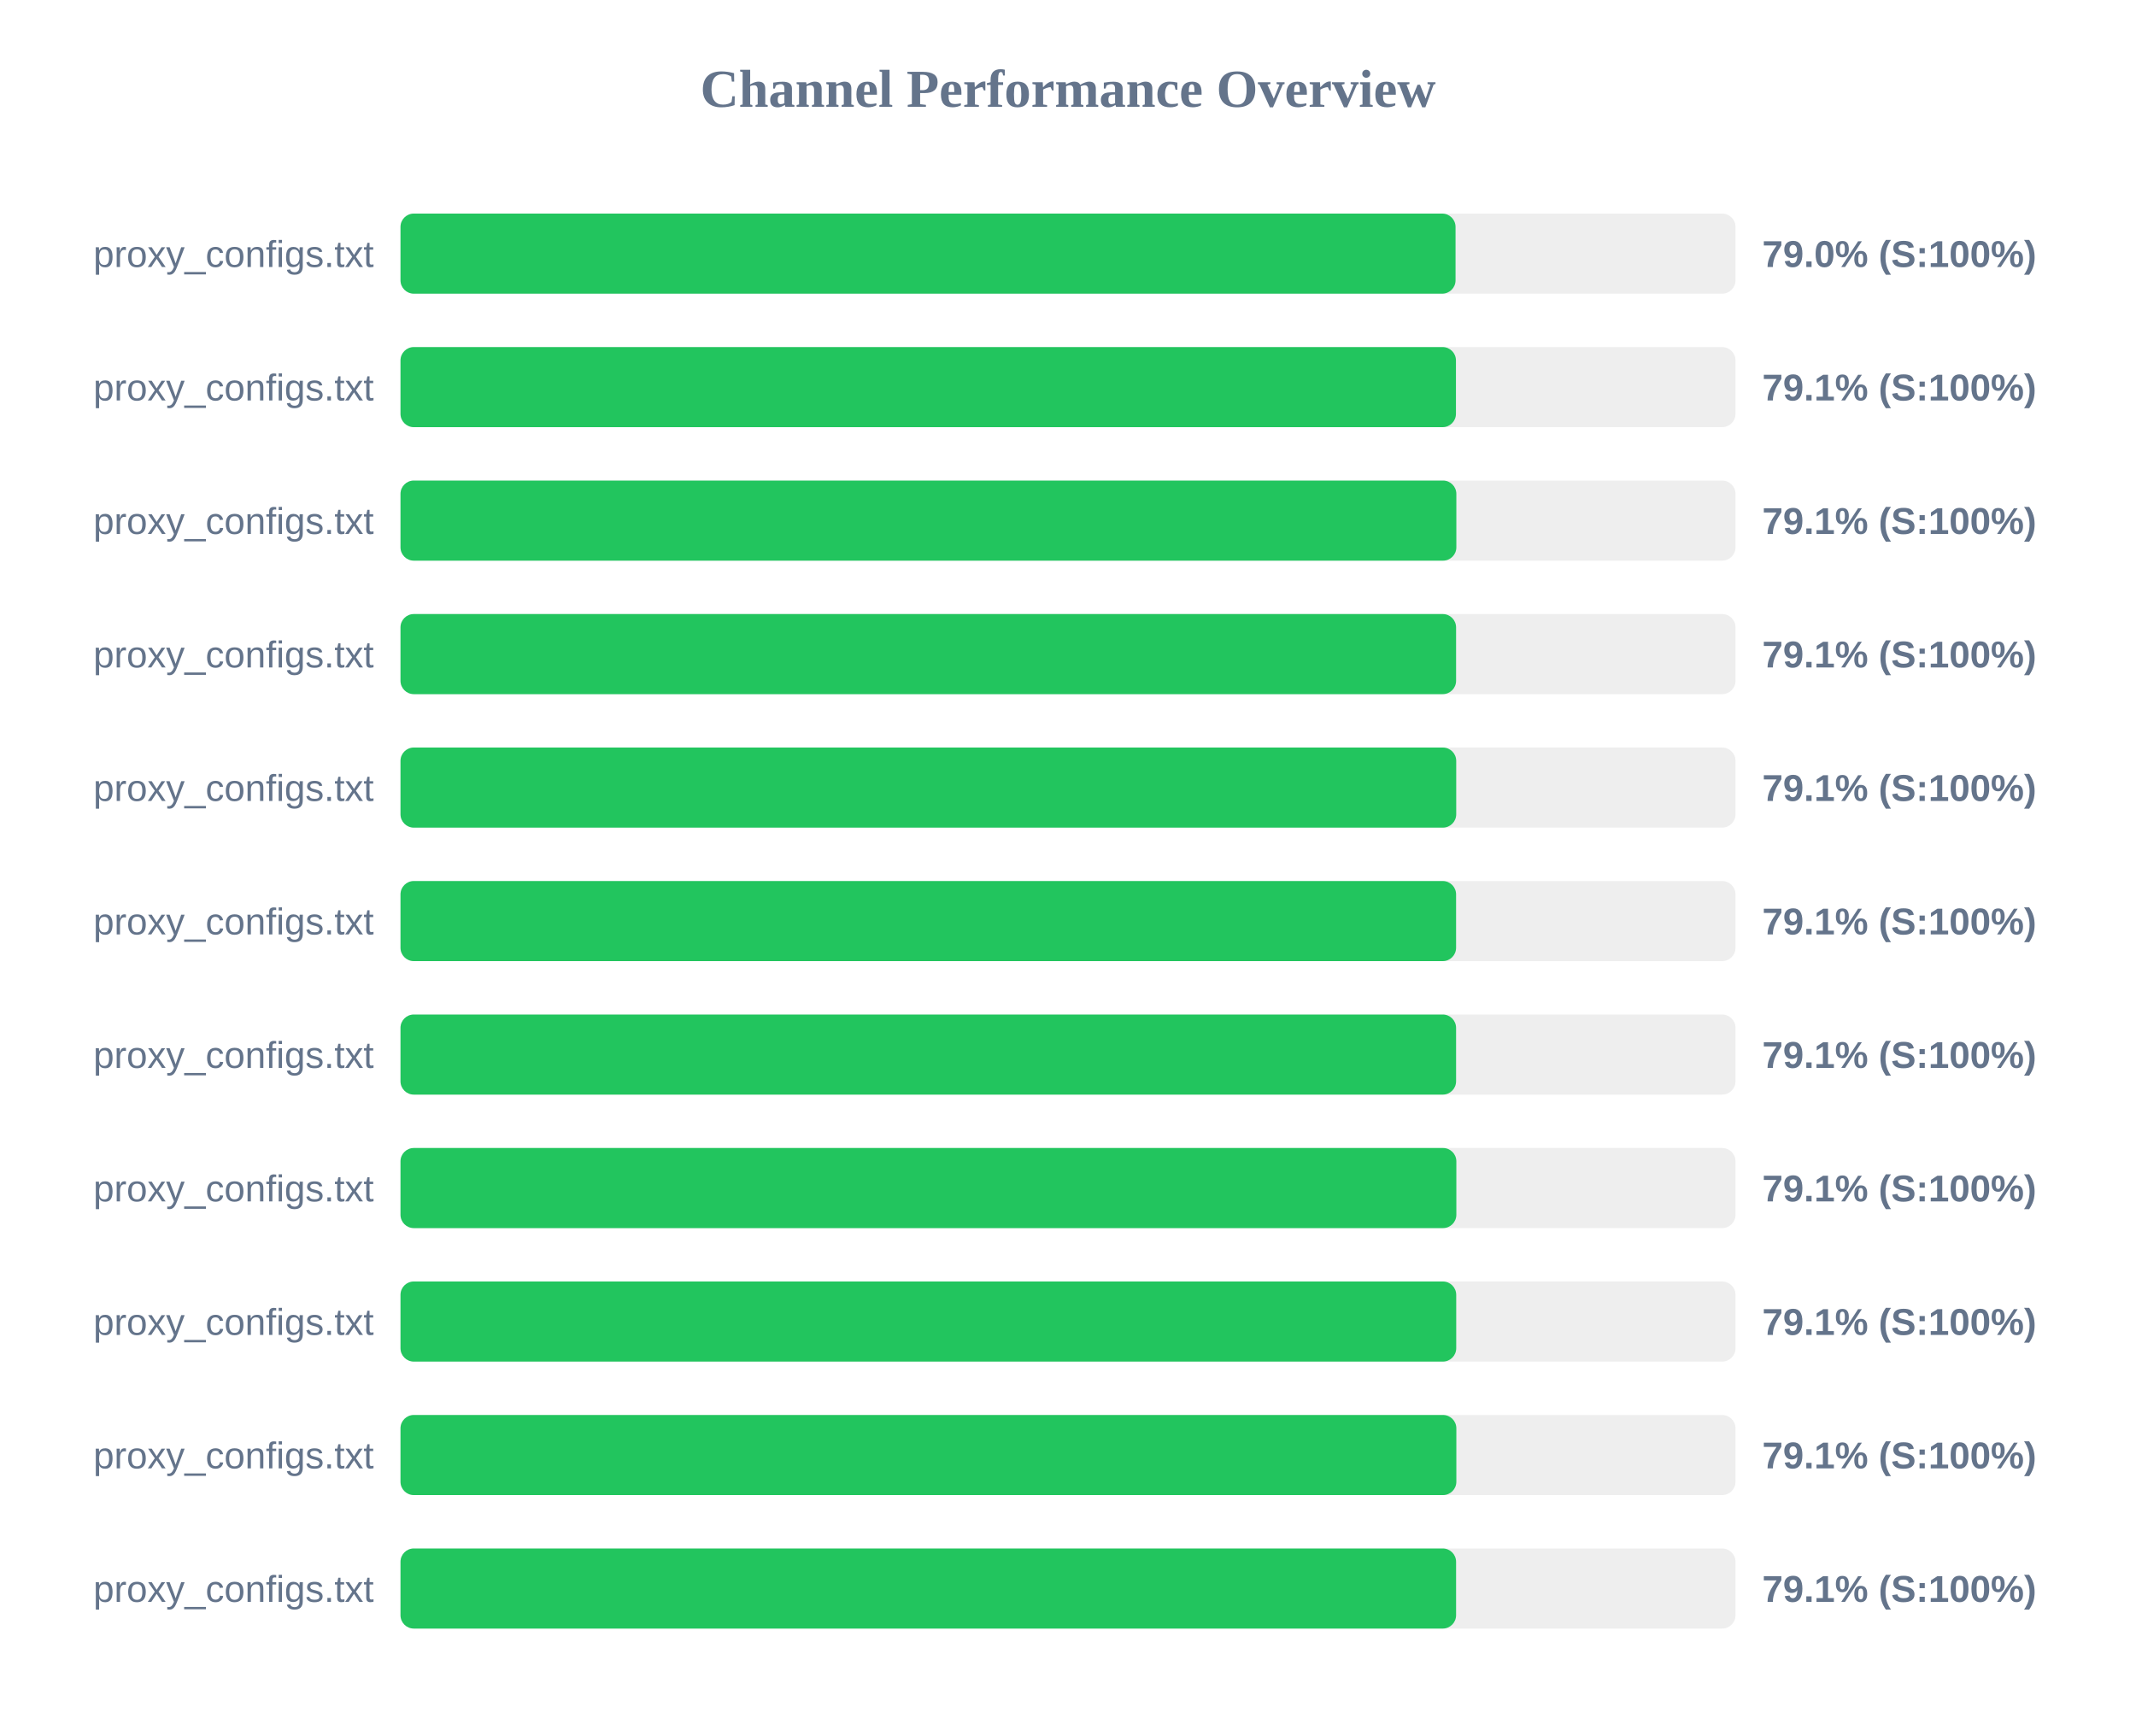
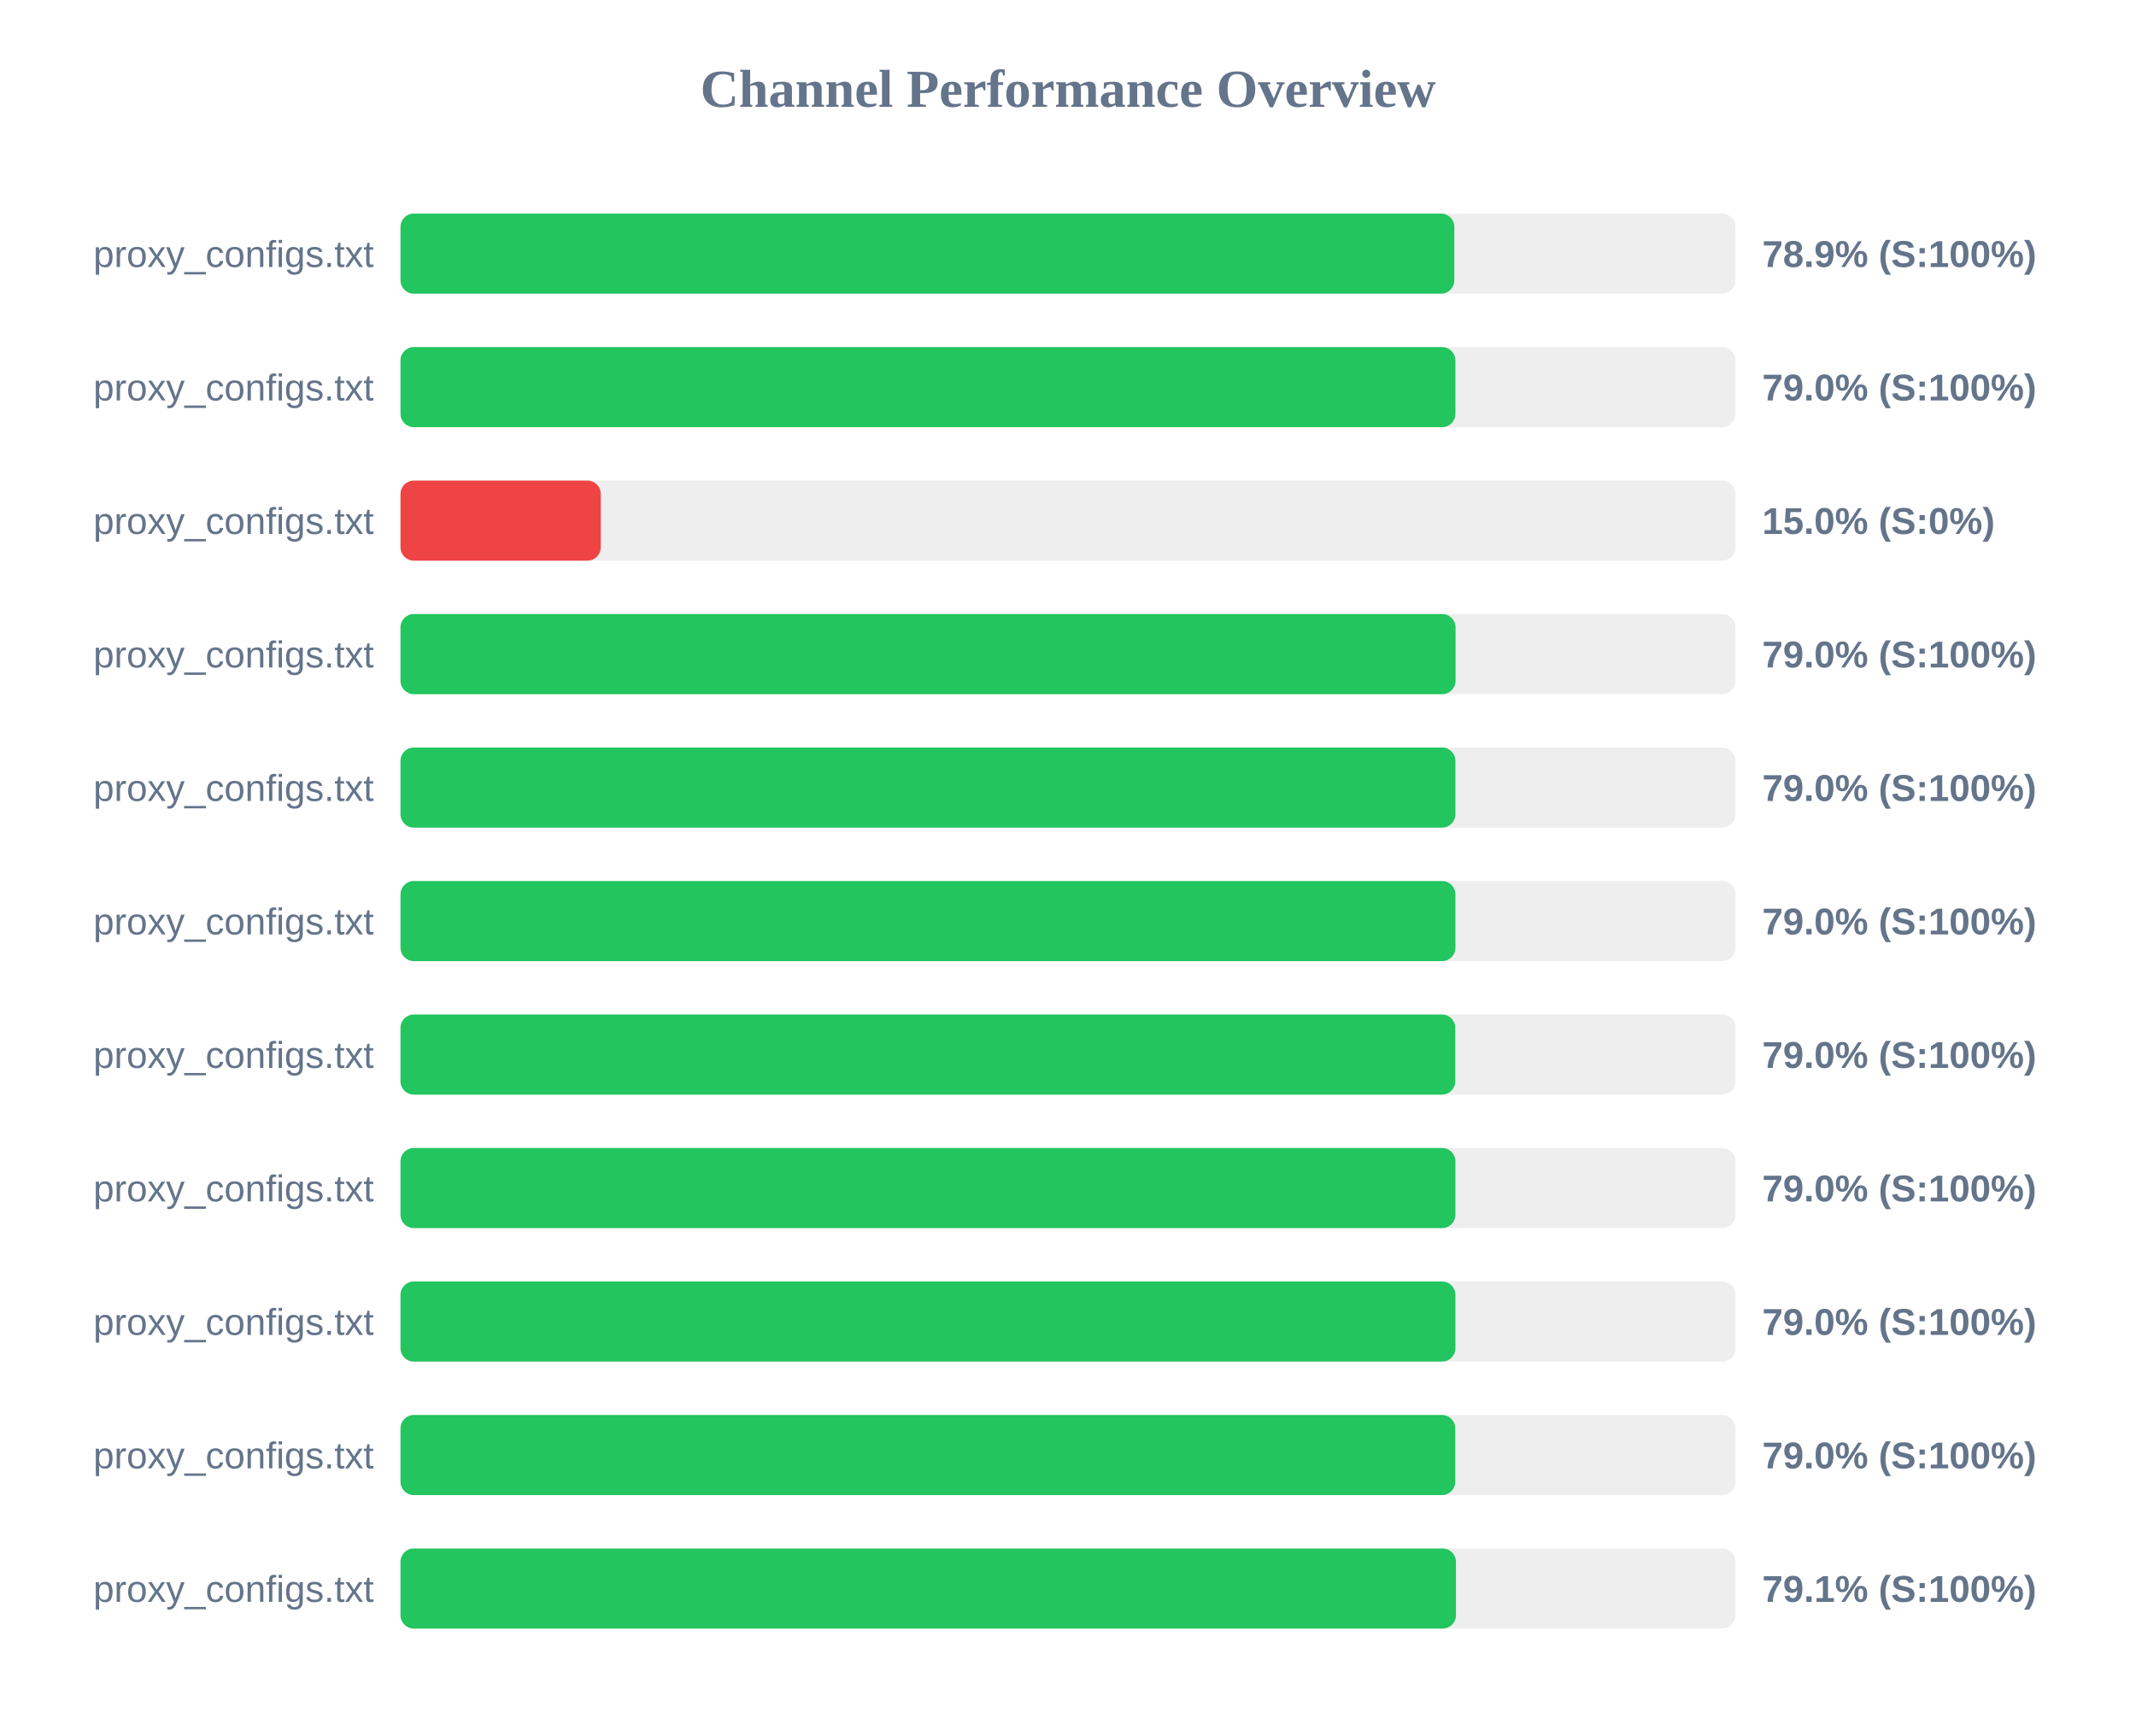
<svg xmlns="http://www.w3.org/2000/svg" width="800" height="650" version="1.1">
  <style>
        .row { font: 14px Arial; fill: #64748b; }
        .score { font: bold 14px Arial; fill: #64748b; }
    </style>
  <text x="400" y="40" text-anchor="middle" font-size="20px" font-weight="bold" fill="#64748b">Channel Performance Overview</text>
  <rect x="150" y="80" width="500" height="30" fill="#eee" rx="5" />
-   <rect x="150" y="80" width="395.15" height="30" fill="#22c55e" rx="5" />
+   <rect x="150" y="80" width="394.7" height="30" fill="#22c55e" rx="5" />
  <text x="140" y="100" text-anchor="end" class="row">proxy_configs.txt</text>
-   <text x="660" y="100" text-anchor="start" class="score">79.0% (S:100%)</text>
+   <text x="660" y="100" text-anchor="start" class="score">78.9% (S:100%)</text>
  <rect x="150" y="130" width="500" height="30" fill="#eee" rx="5" />
-   <rect x="150" y="130" width="395.3" height="30" fill="#22c55e" rx="5" />
+   <rect x="150" y="130" width="395.1" height="30" fill="#22c55e" rx="5" />
  <text x="140" y="150" text-anchor="end" class="row">proxy_configs.txt</text>
-   <text x="660" y="150" text-anchor="start" class="score">79.1% (S:100%)</text>
+   <text x="660" y="150" text-anchor="start" class="score">79.0% (S:100%)</text>
  <rect x="150" y="180" width="500" height="30" fill="#eee" rx="5" />
-   <rect x="150" y="180" width="395.45" height="30" fill="#22c55e" rx="5" />
+   <rect x="150" y="180" width="75.0" height="30" fill="#ef4444" rx="5" />
  <text x="140" y="200" text-anchor="end" class="row">proxy_configs.txt</text>
-   <text x="660" y="200" text-anchor="start" class="score">79.1% (S:100%)</text>
+   <text x="660" y="200" text-anchor="start" class="score">15.0% (S:0%)</text>
  <rect x="150" y="230" width="500" height="30" fill="#eee" rx="5" />
-   <rect x="150" y="230" width="395.35" height="30" fill="#22c55e" rx="5" />
+   <rect x="150" y="230" width="395.15" height="30" fill="#22c55e" rx="5" />
  <text x="140" y="250" text-anchor="end" class="row">proxy_configs.txt</text>
-   <text x="660" y="250" text-anchor="start" class="score">79.1% (S:100%)</text>
+   <text x="660" y="250" text-anchor="start" class="score">79.0% (S:100%)</text>
  <rect x="150" y="280" width="500" height="30" fill="#eee" rx="5" />
-   <rect x="150" y="280" width="395.4" height="30" fill="#22c55e" rx="5" />
+   <rect x="150" y="280" width="395.1" height="30" fill="#22c55e" rx="5" />
  <text x="140" y="300" text-anchor="end" class="row">proxy_configs.txt</text>
-   <text x="660" y="300" text-anchor="start" class="score">79.1% (S:100%)</text>
+   <text x="660" y="300" text-anchor="start" class="score">79.0% (S:100%)</text>
  <rect x="150" y="330" width="500" height="30" fill="#eee" rx="5" />
-   <rect x="150" y="330" width="395.35" height="30" fill="#22c55e" rx="5" />
+   <rect x="150" y="330" width="395.1" height="30" fill="#22c55e" rx="5" />
  <text x="140" y="350" text-anchor="end" class="row">proxy_configs.txt</text>
-   <text x="660" y="350" text-anchor="start" class="score">79.1% (S:100%)</text>
+   <text x="660" y="350" text-anchor="start" class="score">79.0% (S:100%)</text>
  <rect x="150" y="380" width="500" height="30" fill="#eee" rx="5" />
-   <rect x="150" y="380" width="395.35" height="30" fill="#22c55e" rx="5" />
+   <rect x="150" y="380" width="395.05" height="30" fill="#22c55e" rx="5" />
  <text x="140" y="400" text-anchor="end" class="row">proxy_configs.txt</text>
-   <text x="660" y="400" text-anchor="start" class="score">79.1% (S:100%)</text>
+   <text x="660" y="400" text-anchor="start" class="score">79.0% (S:100%)</text>
  <rect x="150" y="430" width="500" height="30" fill="#eee" rx="5" />
-   <rect x="150" y="430" width="395.45" height="30" fill="#22c55e" rx="5" />
+   <rect x="150" y="430" width="395.1" height="30" fill="#22c55e" rx="5" />
  <text x="140" y="450" text-anchor="end" class="row">proxy_configs.txt</text>
-   <text x="660" y="450" text-anchor="start" class="score">79.1% (S:100%)</text>
+   <text x="660" y="450" text-anchor="start" class="score">79.0% (S:100%)</text>
  <rect x="150" y="480" width="500" height="30" fill="#eee" rx="5" />
-   <rect x="150" y="480" width="395.4" height="30" fill="#22c55e" rx="5" />
+   <rect x="150" y="480" width="395.1" height="30" fill="#22c55e" rx="5" />
  <text x="140" y="500" text-anchor="end" class="row">proxy_configs.txt</text>
-   <text x="660" y="500" text-anchor="start" class="score">79.1% (S:100%)</text>
+   <text x="660" y="500" text-anchor="start" class="score">79.0% (S:100%)</text>
  <rect x="150" y="530" width="500" height="30" fill="#eee" rx="5" />
-   <rect x="150" y="530" width="395.45" height="30" fill="#22c55e" rx="5" />
+   <rect x="150" y="530" width="395.05" height="30" fill="#22c55e" rx="5" />
  <text x="140" y="550" text-anchor="end" class="row">proxy_configs.txt</text>
-   <text x="660" y="550" text-anchor="start" class="score">79.1% (S:100%)</text>
+   <text x="660" y="550" text-anchor="start" class="score">79.0% (S:100%)</text>
  <rect x="150" y="580" width="500" height="30" fill="#eee" rx="5" />
-   <rect x="150" y="580" width="395.35" height="30" fill="#22c55e" rx="5" />
+   <rect x="150" y="580" width="395.3" height="30" fill="#22c55e" rx="5" />
  <text x="140" y="600" text-anchor="end" class="row">proxy_configs.txt</text>
  <text x="660" y="600" text-anchor="start" class="score">79.1% (S:100%)</text>
</svg>
